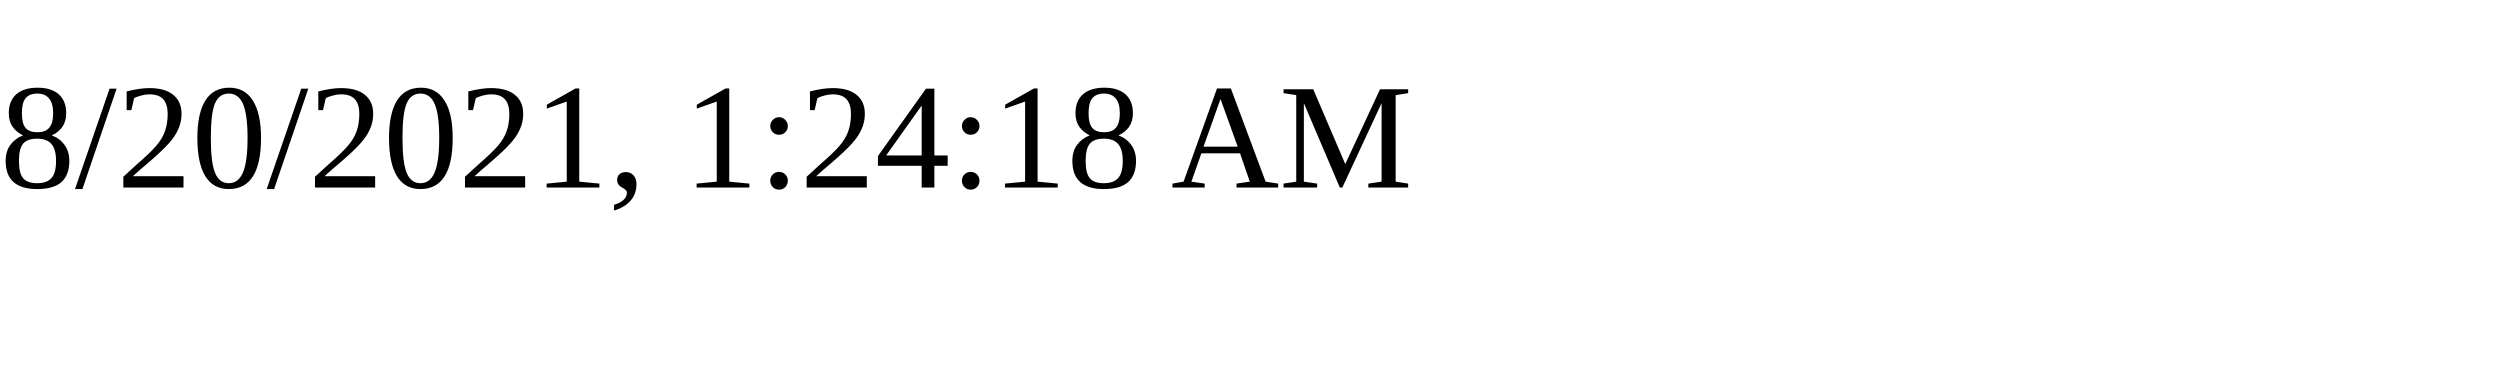
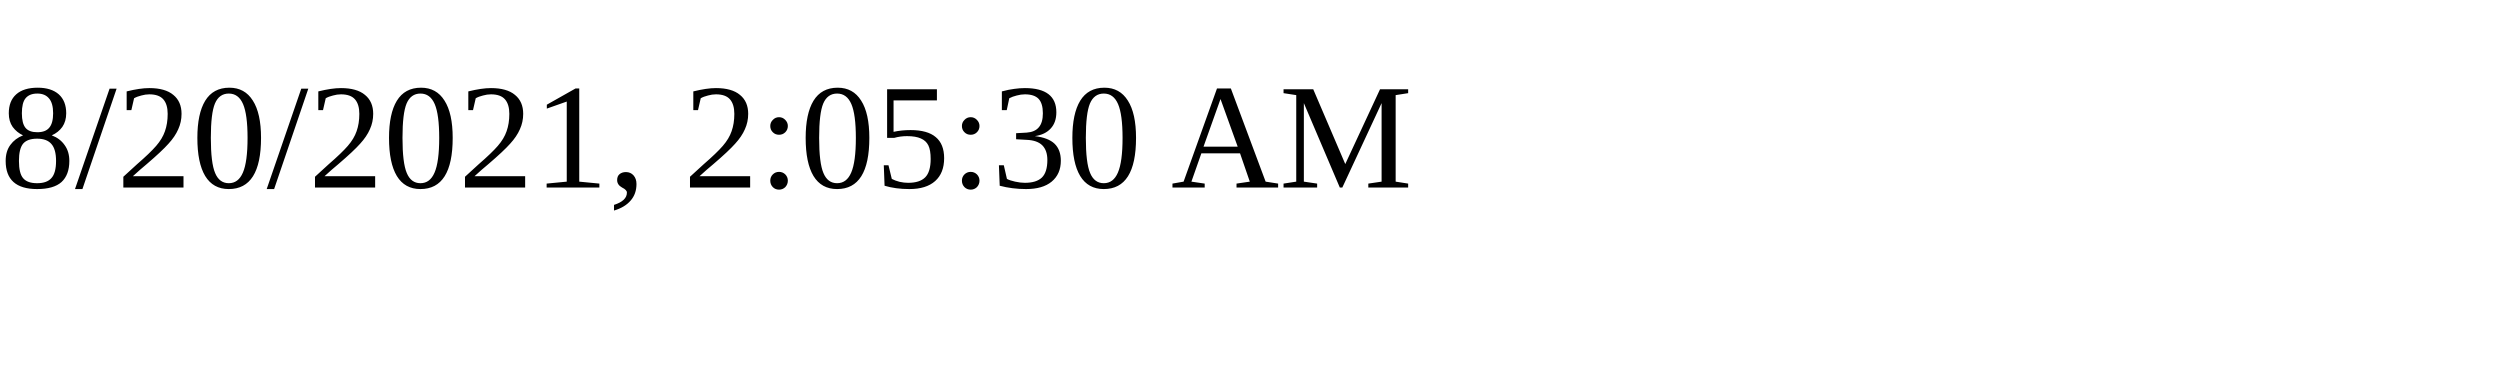
<svg xmlns="http://www.w3.org/2000/svg" height="30" width="200">
-   <text x="0" y="15">8/20/2021, 1:24:18 AM</text>
+   <text x="0" y="15">8/20/2021, 2:05:30 AM</text>
</svg>
